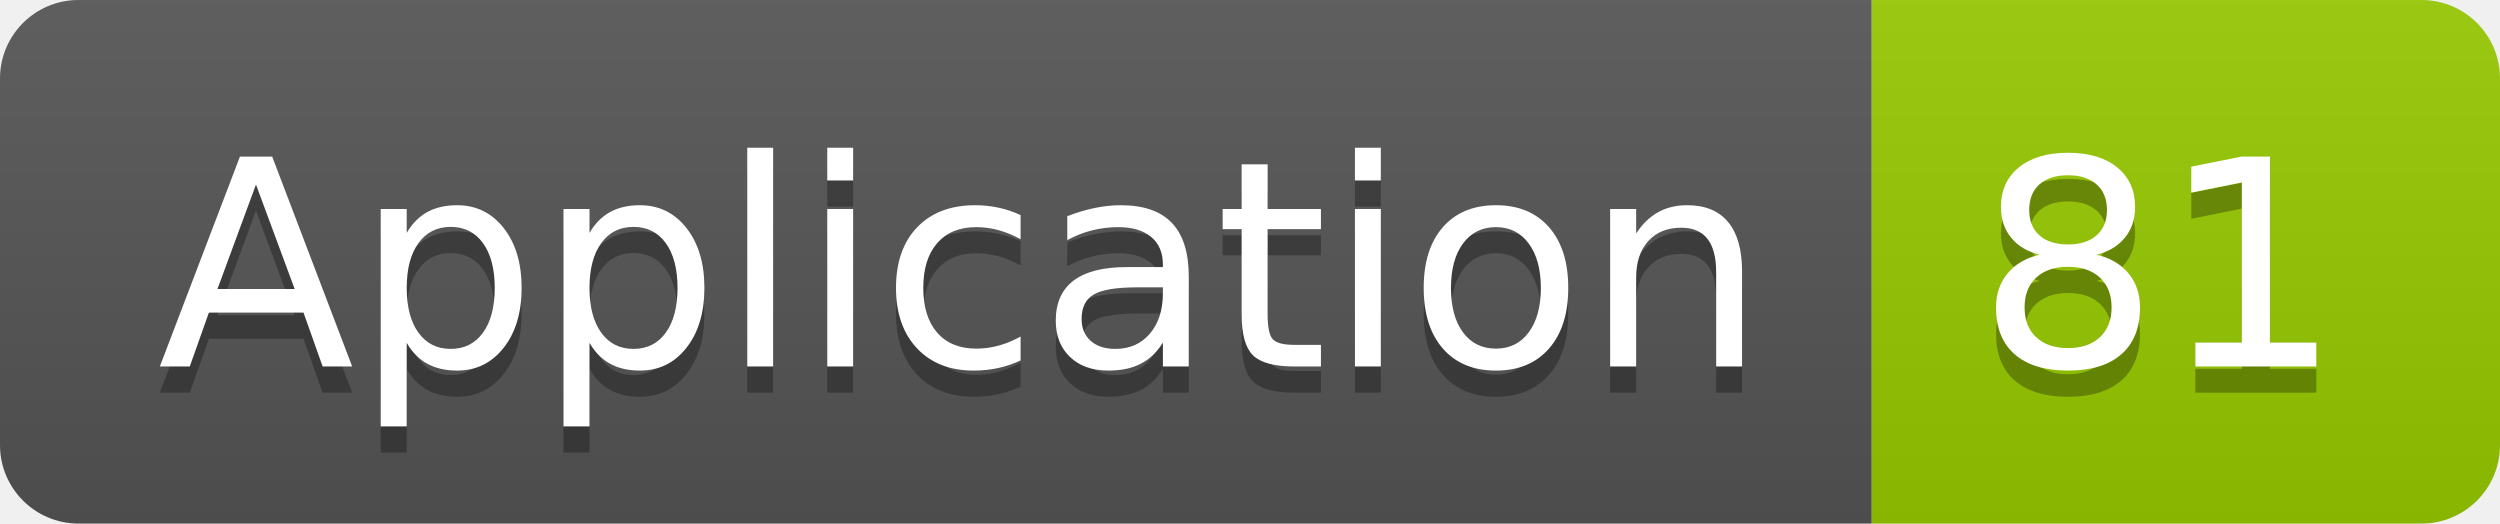
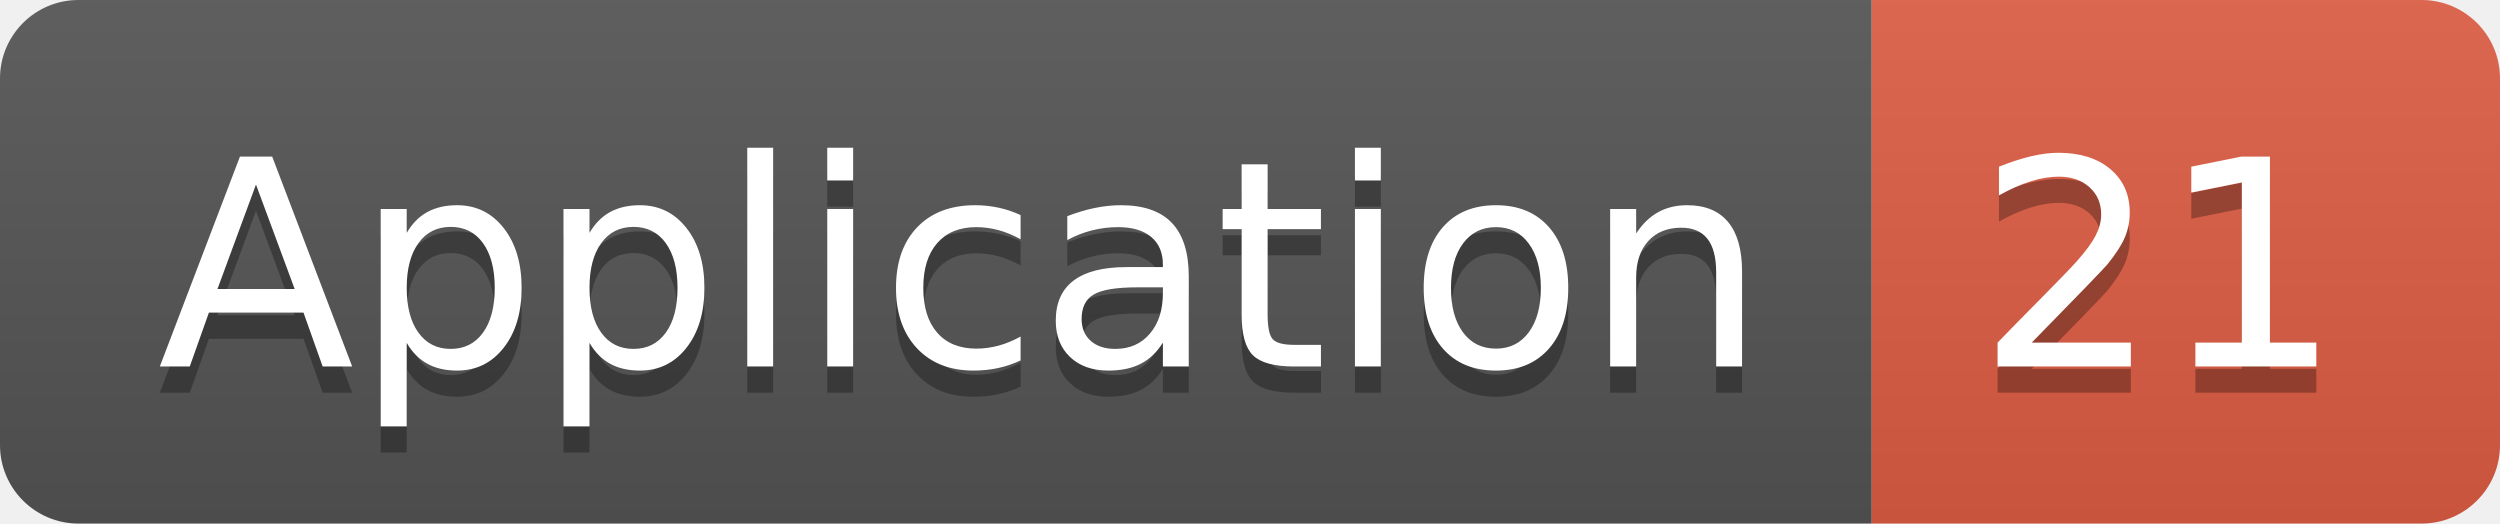
<svg xmlns="http://www.w3.org/2000/svg" width="95.5" height="20">
  <linearGradient id="smooth" x2="0" y2="100%">
    <stop offset="0" stop-color="#bbb" stop-opacity=".1" />
    <stop offset="1" stop-opacity=".1" />
  </linearGradient>
  <clipPath id="round">
    <rect width="95.5" height="20" rx="3" fill="#fff" />
  </clipPath>
  <g clip-path="url(#round)">
    <rect width="71.5" height="20" fill="#555" />
-     <rect x="71.5" width="24.0" height="20" fill="#97CA00" />
+     <rect x="71.5" width="24.0" height="20" fill="#e05d44" />
    <rect width="95.5" height="20" fill="url(#smooth)" />
  </g>
  <g fill="#fff" text-anchor="middle" font-family="DejaVu Sans,Verdana,Geneva,sans-serif" font-size="110">
    <text x="367.5" y="150" fill="#010101" fill-opacity=".3" transform="scale(0.1)" textLength="615.0" lengthAdjust="spacing">Application</text>
    <text x="367.5" y="140" transform="scale(0.1)" textLength="615.0" lengthAdjust="spacing">Application</text>
-     <text x="825.0" y="150" fill="#010101" fill-opacity=".3" transform="scale(0.1)" textLength="140.0" lengthAdjust="spacing">81</text>
-     <text x="825.0" y="140" transform="scale(0.1)" textLength="140.0" lengthAdjust="spacing">81</text>
+     <text x="825.0" y="150" fill="#010101" fill-opacity=".3" transform="scale(0.1)" textLength="140.0" lengthAdjust="spacing">21</text>
+     <text x="825.0" y="140" transform="scale(0.1)" textLength="140.0" lengthAdjust="spacing">21</text>
  </g>
</svg>
